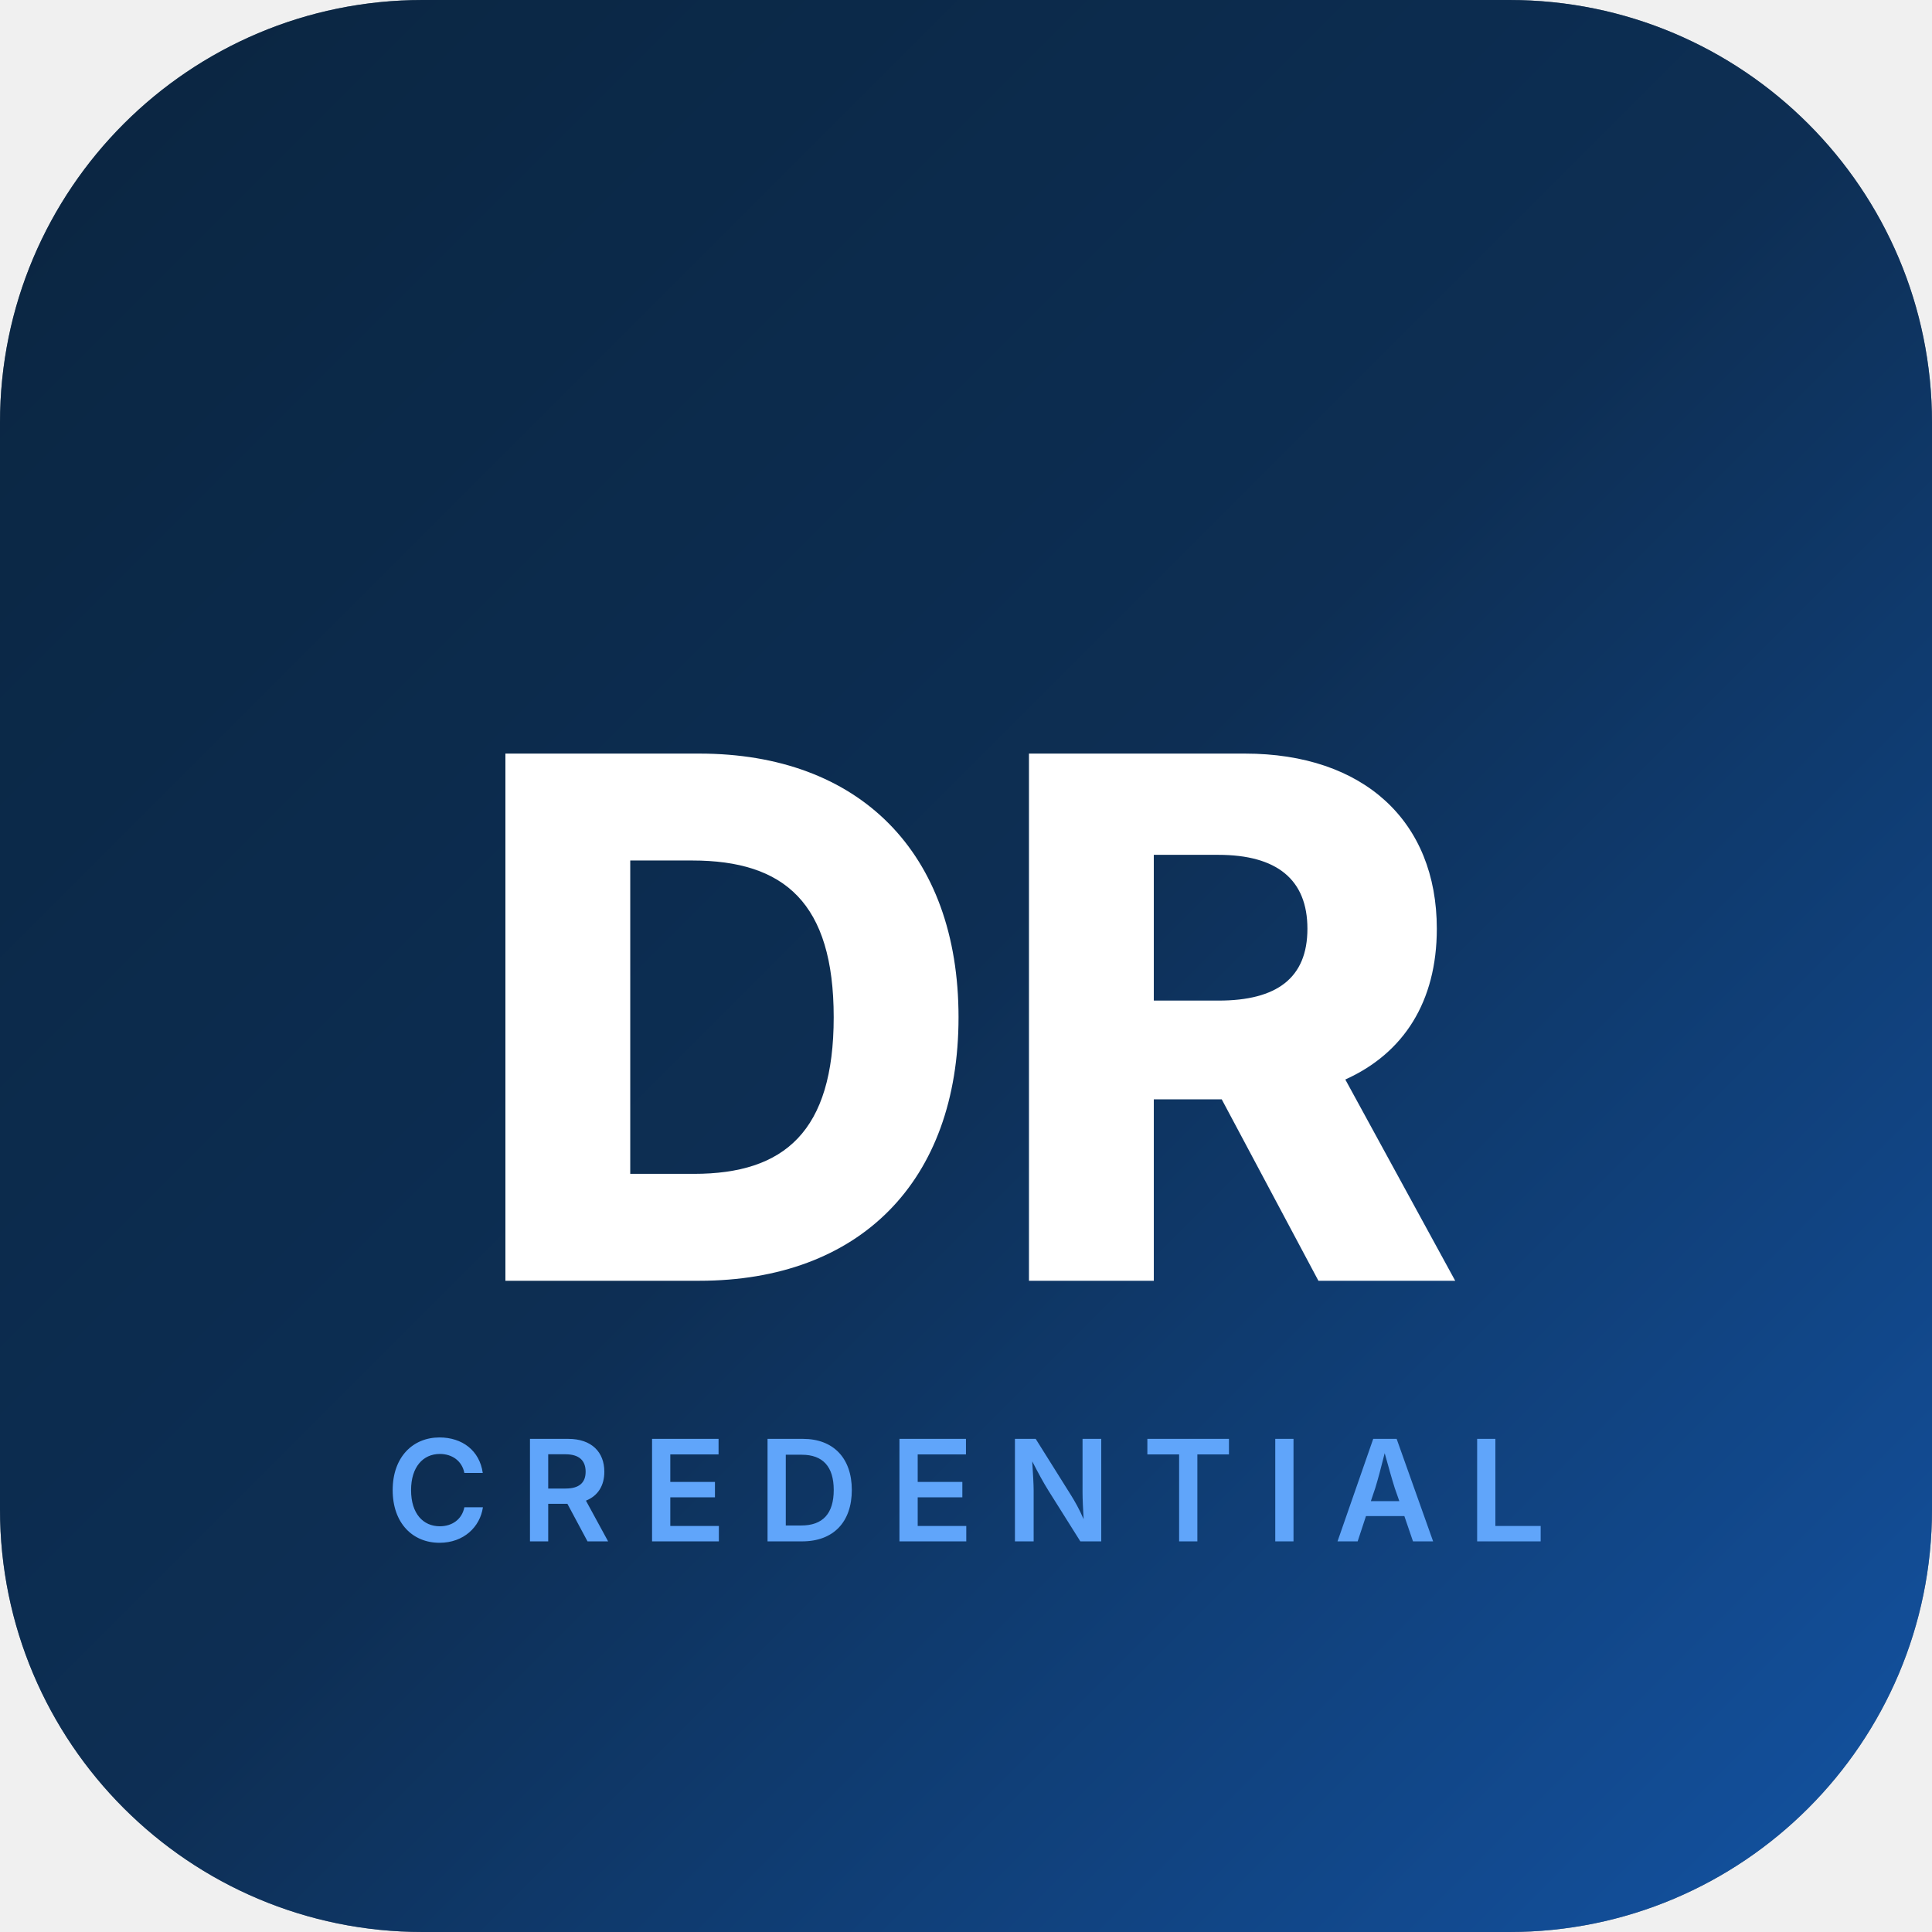
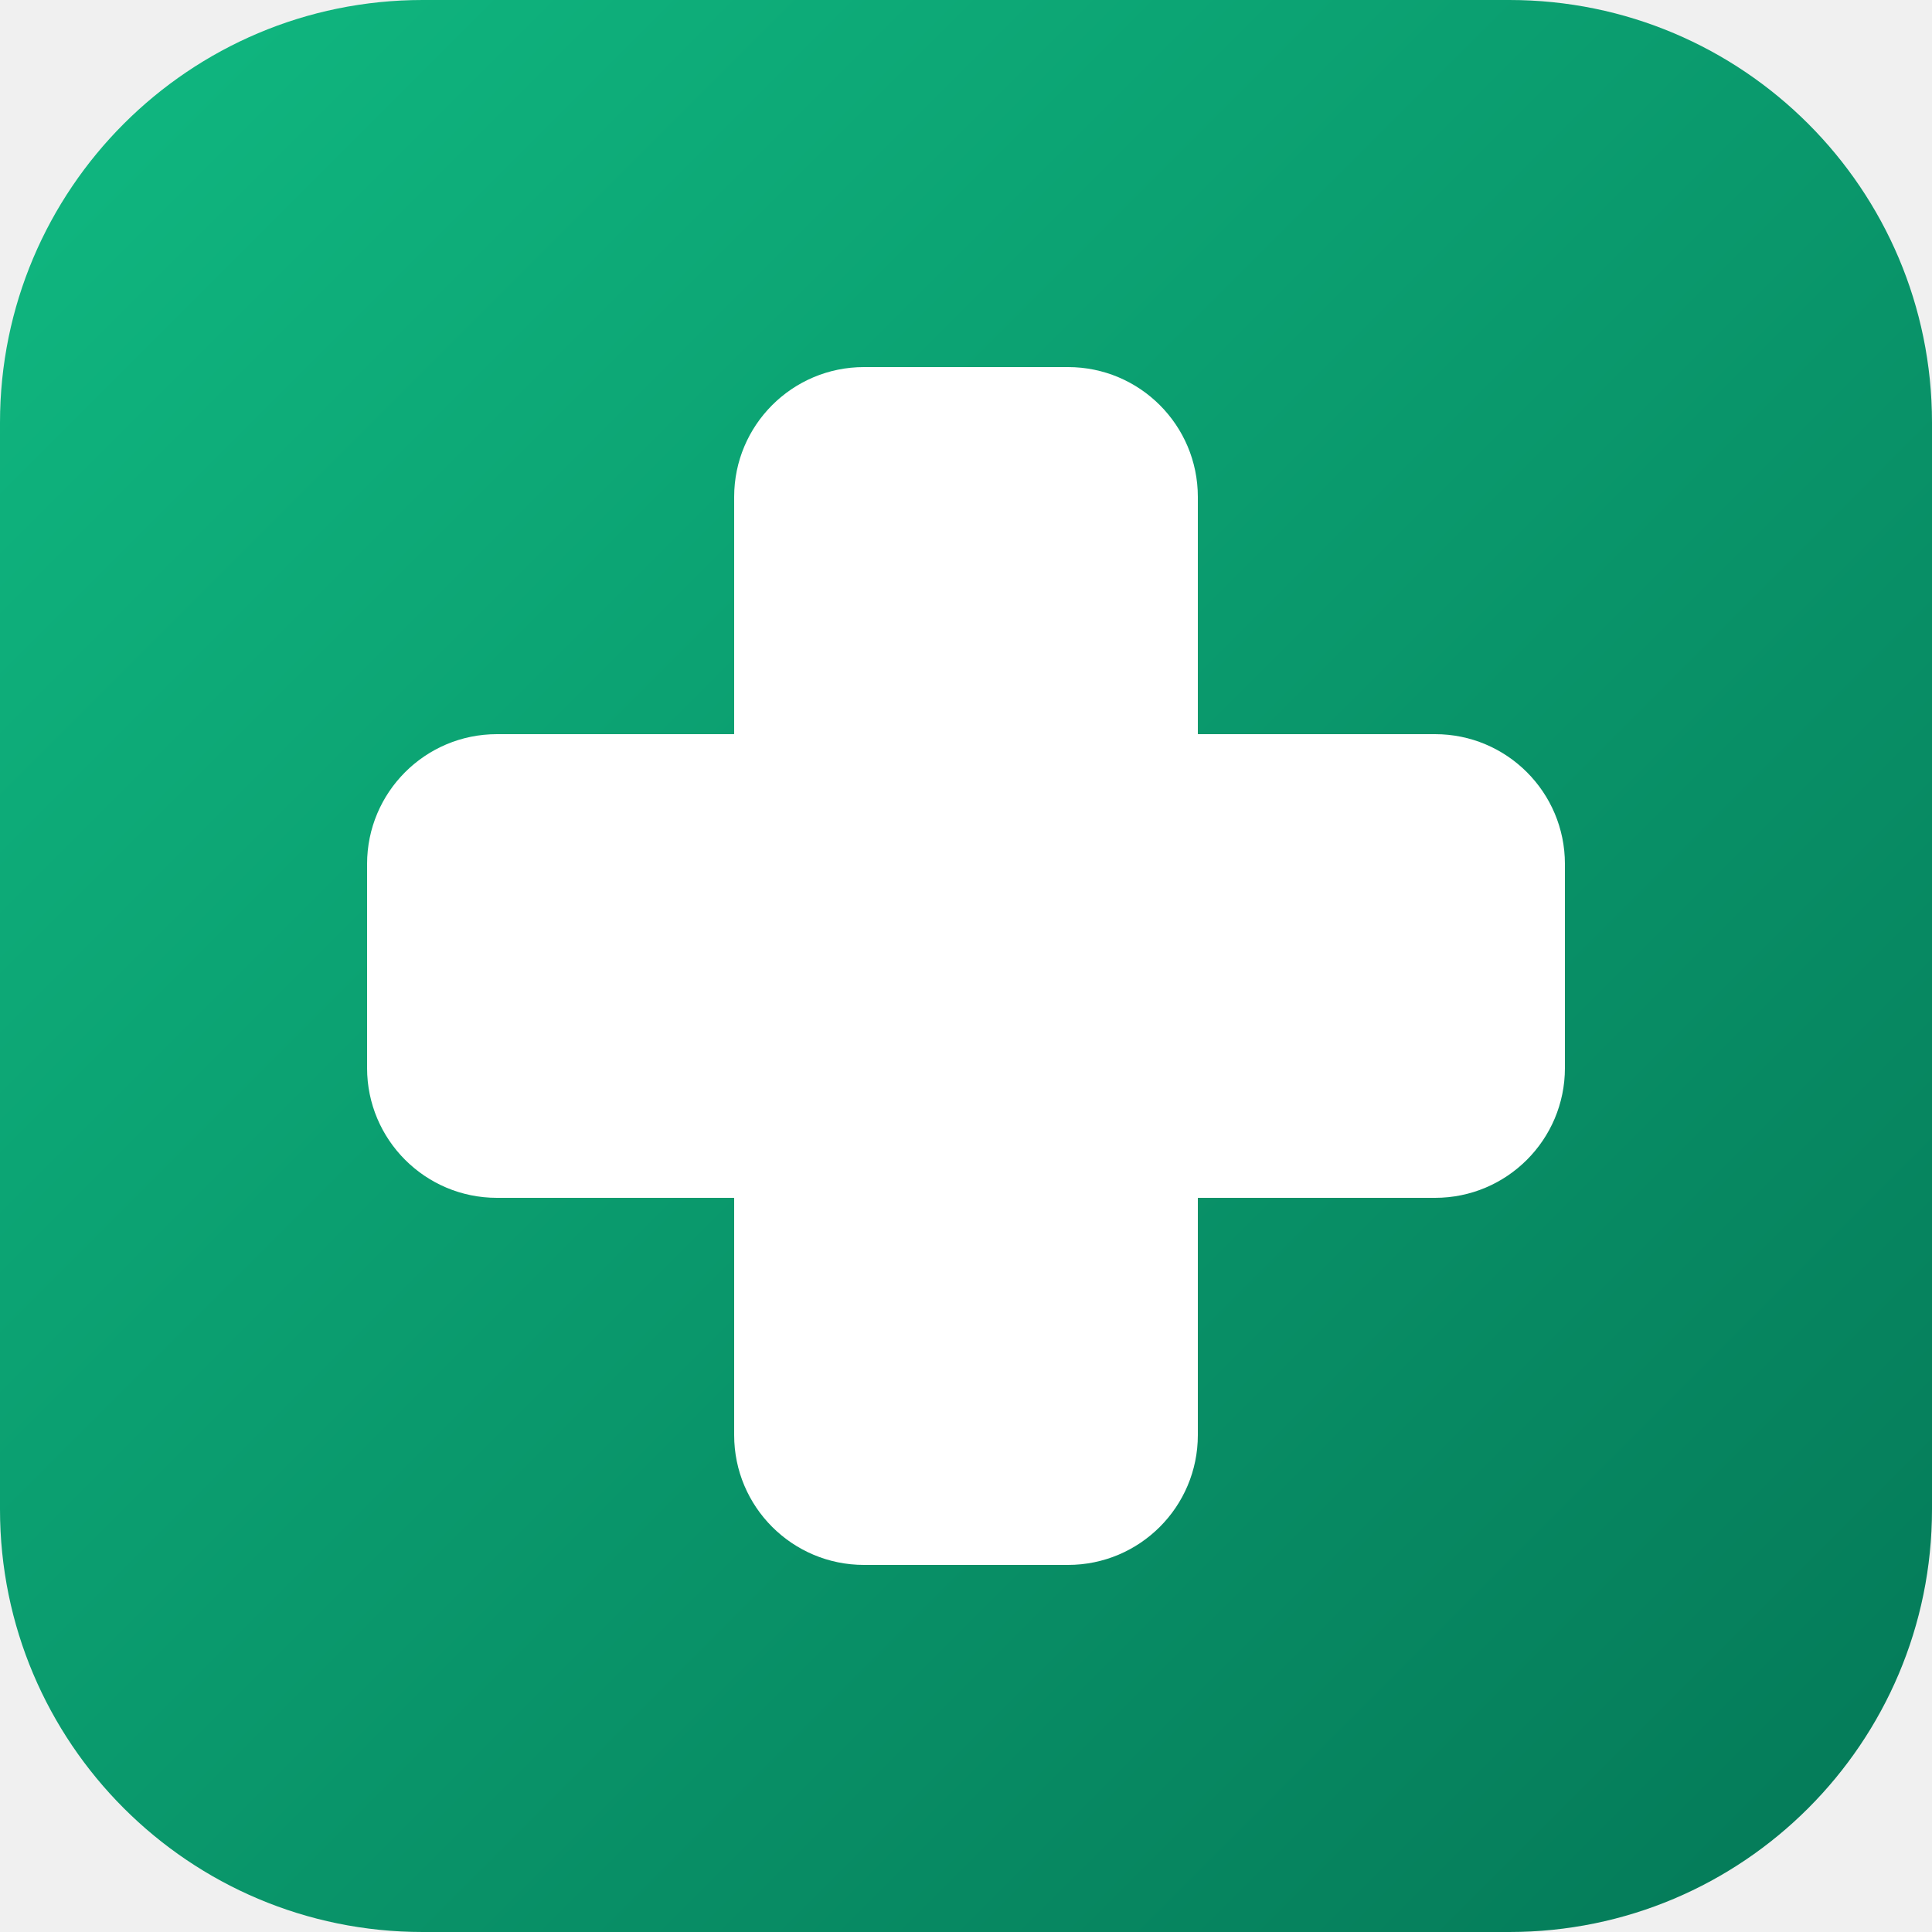
<svg xmlns="http://www.w3.org/2000/svg" width="192" height="192" viewBox="0 0 192 192">
  <defs>
    <linearGradient id="g" x1="0" y1="0" x2="1" y2="1">
-       <stop offset="0%" stop-color="#0A2540" />
-       <stop offset="50%" stop-color="#0F3460" />
-       <stop offset="100%" stop-color="#1A73E8" />
+       <stop offset="0%" stop-color="#10b981" />
+       <stop offset="100%" stop-color="#047857" />
    </linearGradient>
  </defs>
-   <rect width="192" height="192" rx="42" fill="#0A2540" />
-   <rect width="192" height="192" rx="42" fill="url(#g)" opacity="0.6" />
-   <text x="96" y="100" text-anchor="middle" dominant-baseline="middle" fill="white" font-size="72" font-weight="800" font-family="system-ui,-apple-system,sans-serif">DR</text>
-   <text x="96" y="148" text-anchor="middle" dominant-baseline="middle" fill="#60A5FA" font-size="14" font-weight="600" font-family="system-ui,-apple-system,sans-serif" letter-spacing="3">CREDENTIAL</text>
+   <rect width="192" height="192" rx="42" fill="url(#g)" />
+   <rect x="72.96" y="36.48" width="46.08" height="119.04" rx="12.902" fill="#ffffff" />
+   <rect x="36.48" y="72.96" width="119.04" height="46.08" rx="12.902" fill="#ffffff" />
</svg>
